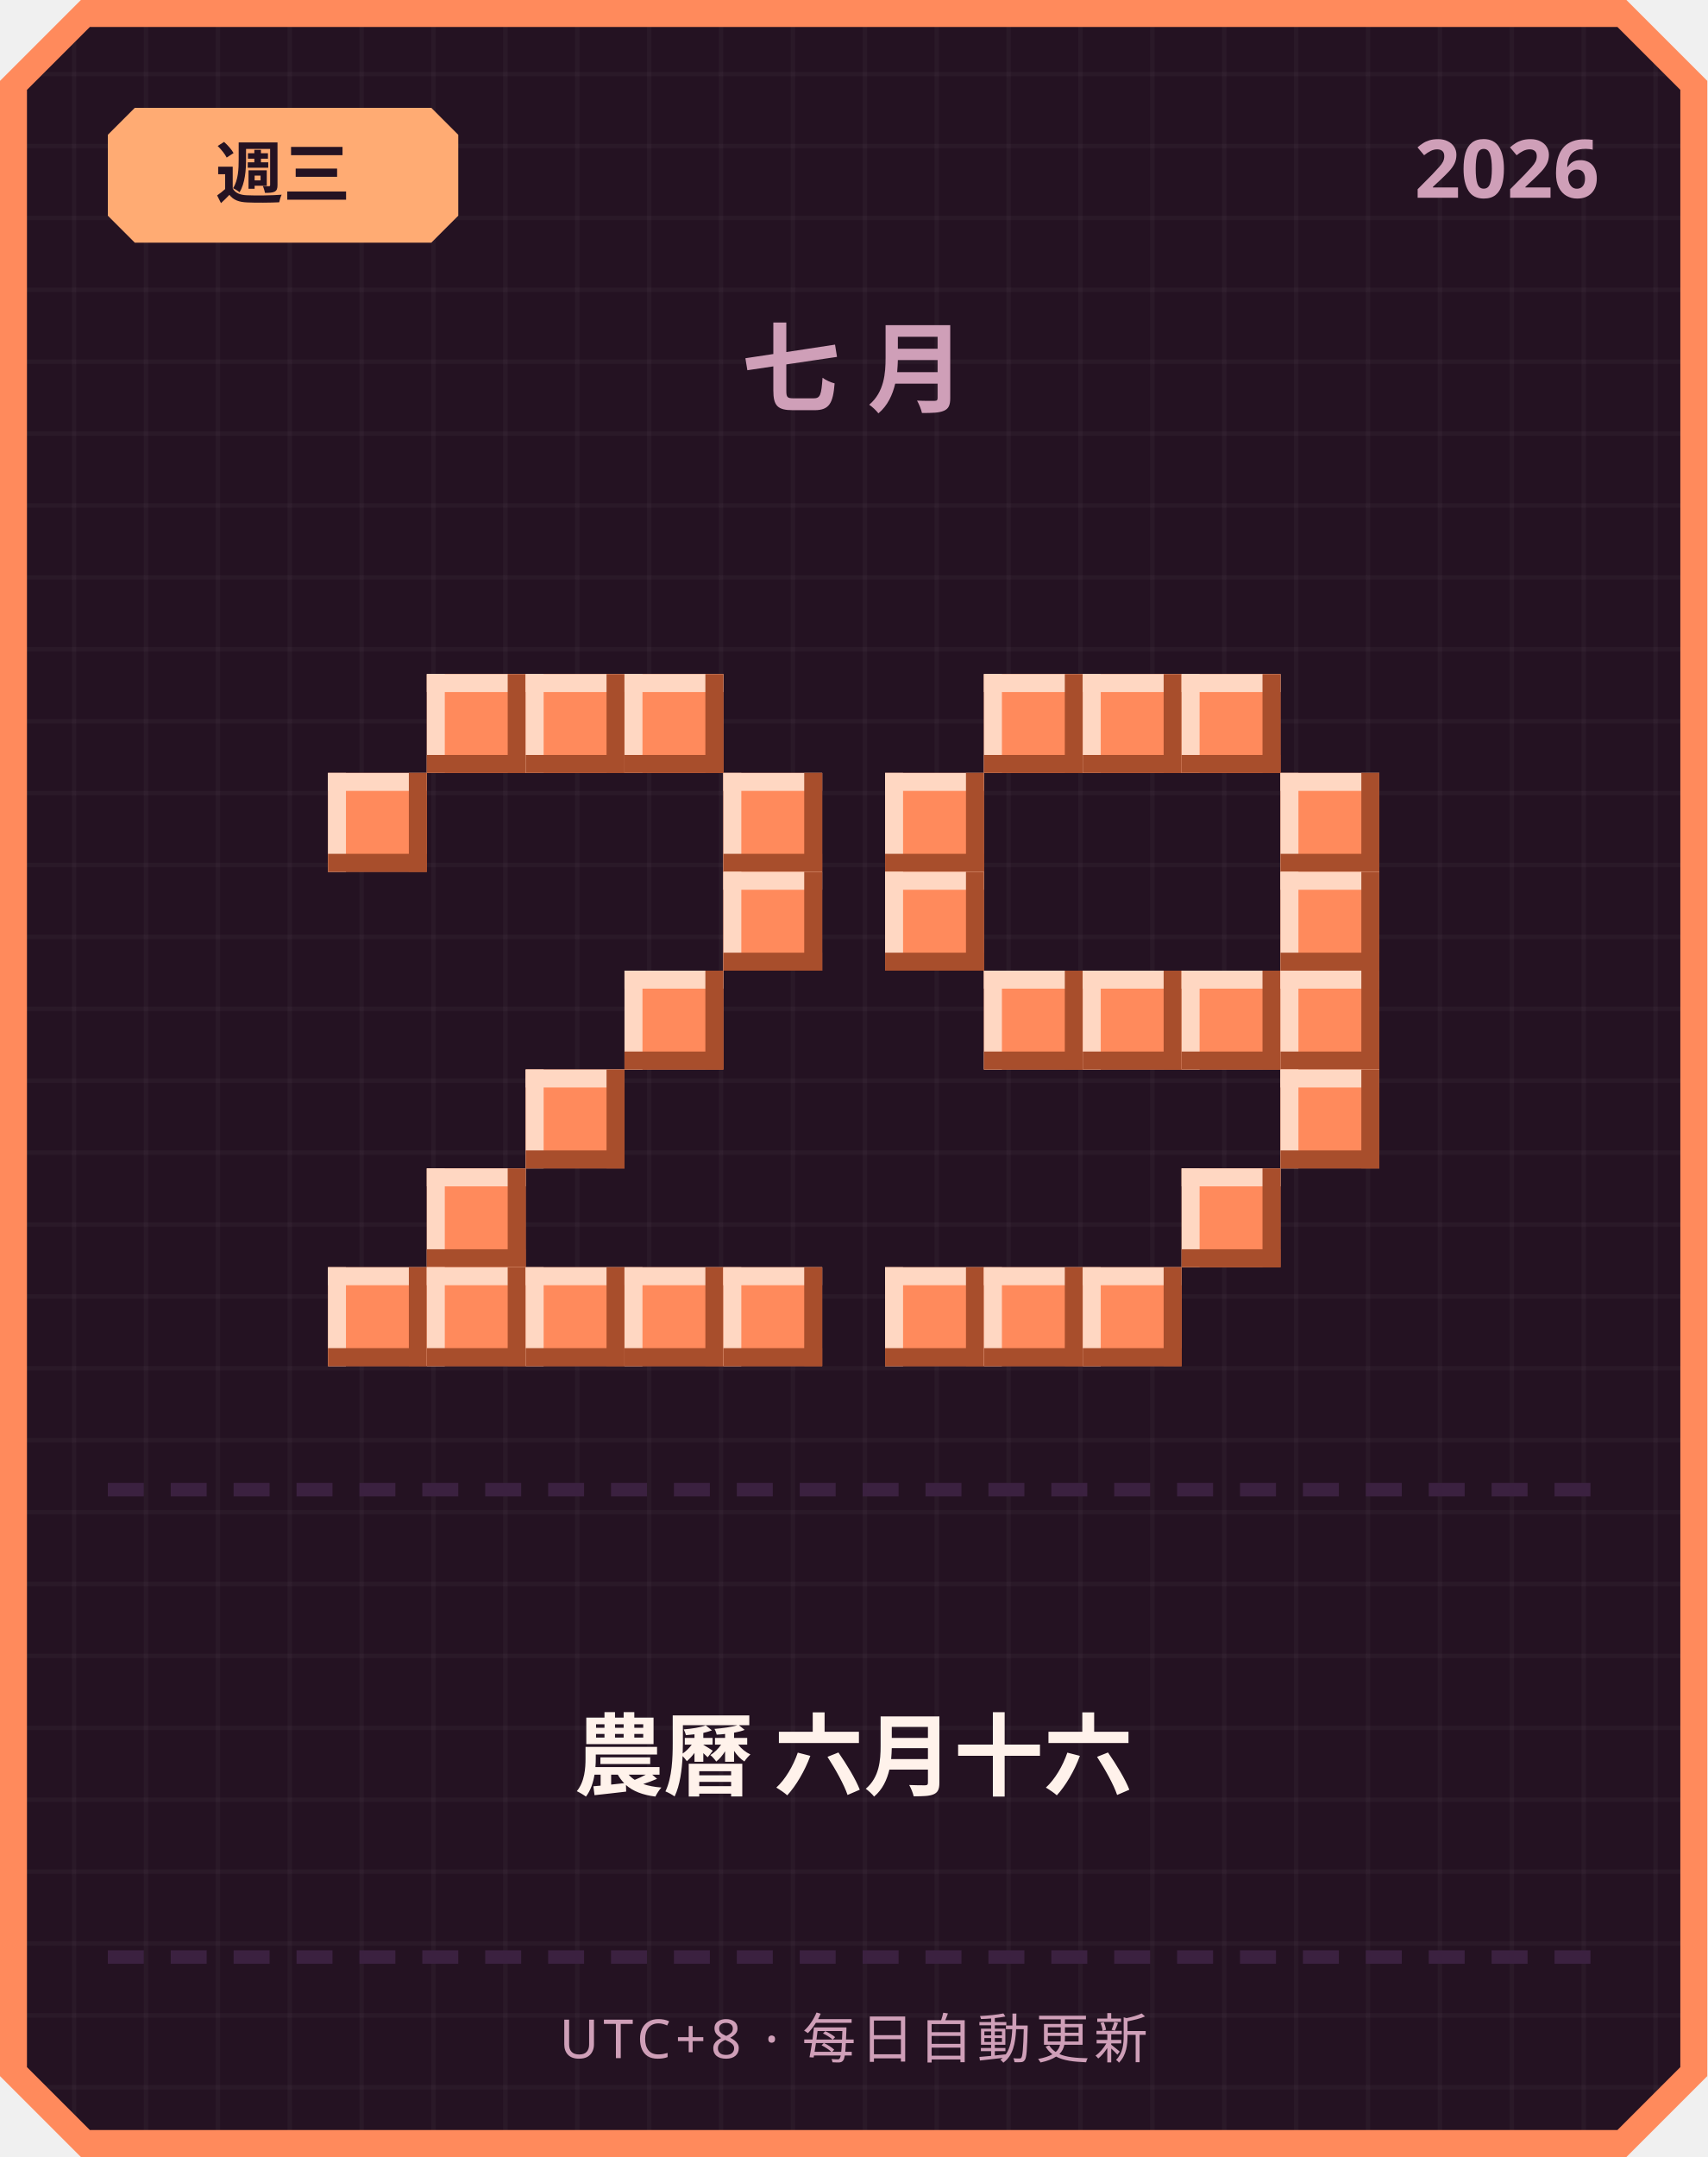
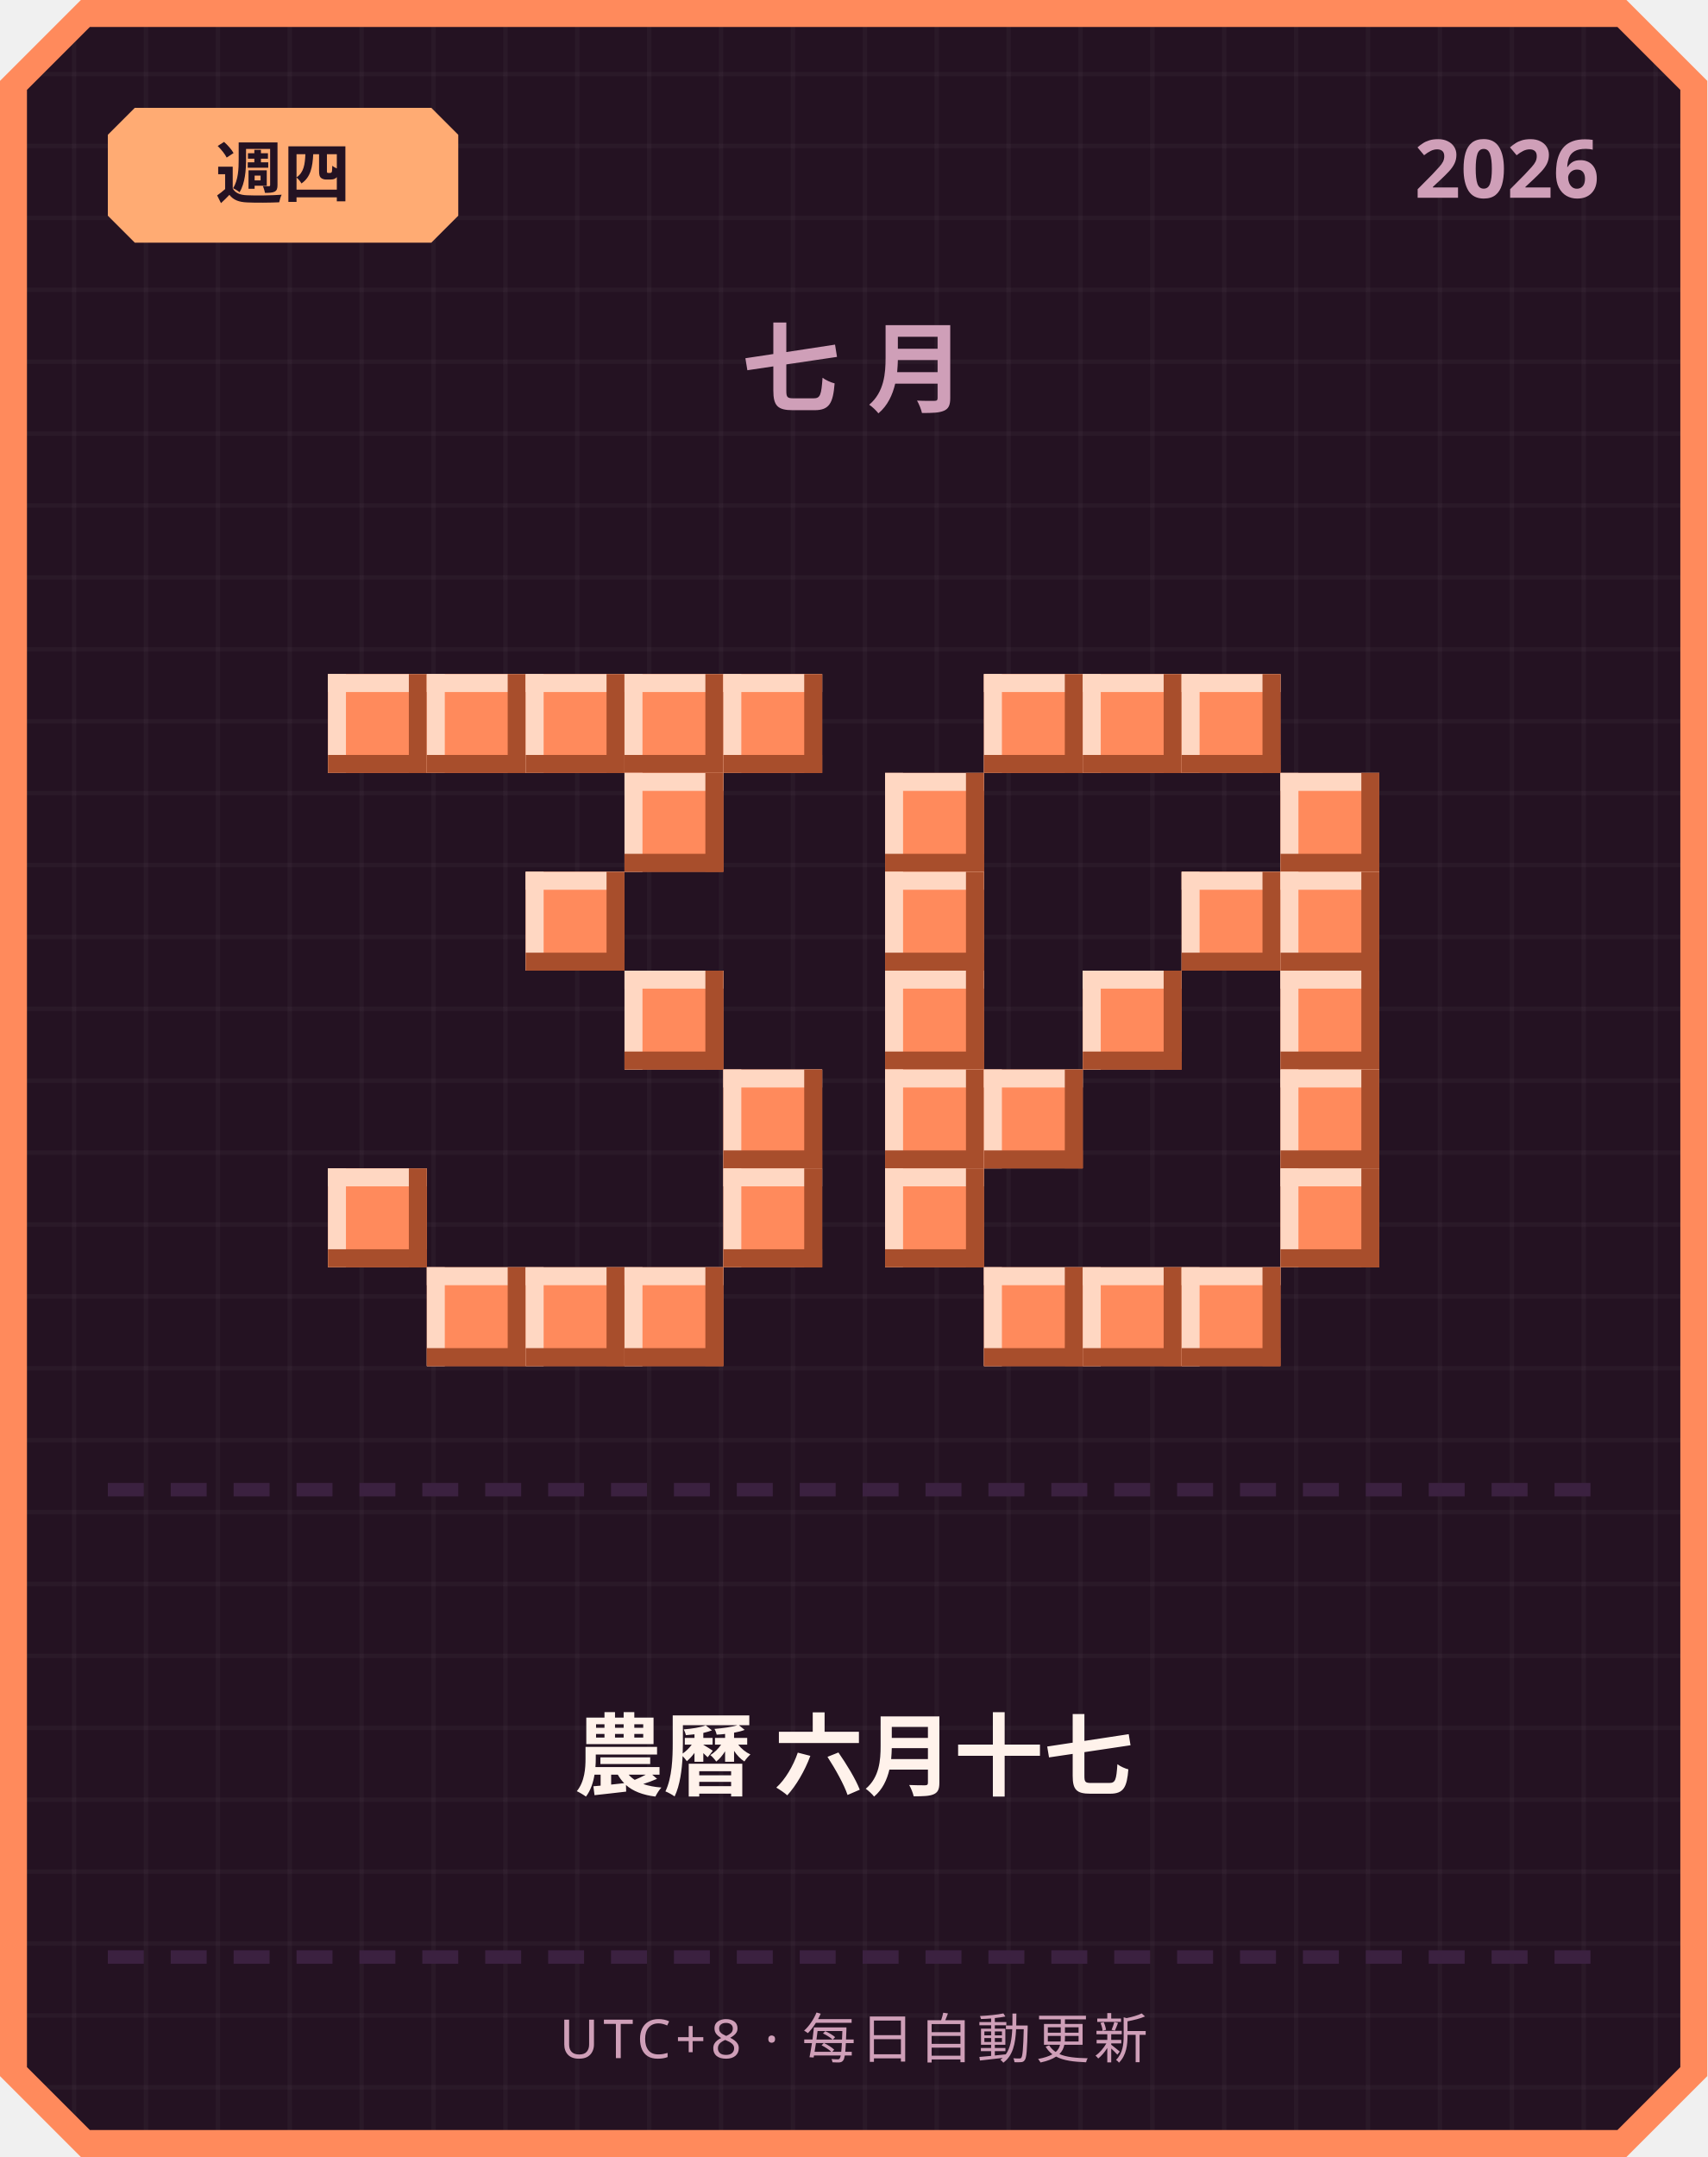
<svg xmlns="http://www.w3.org/2000/svg" width="380" height="480" viewBox="0 0 380 480">
  <defs>
    <pattern id="grid" width="16" height="16" patternUnits="userSpaceOnUse">
      <rect width="16" height="16" fill="#241222" />
      <rect width="1" height="16" fill="#ffffff" opacity="0.03" />
      <rect width="16" height="1" fill="#ffffff" opacity="0.03" />
    </pattern>
  </defs>
  <path d="M 18,0 L 362,0 L 380,18 L 380,462 L 362,480 L 18,480 L 0,462 L 0,18 Z" fill="#ff8a5c" />
  <path d="M 20,6 L 360,6 L 374,20 L 374,460 L 360,474 L 20,474 L 6,460 L 6,20 Z" fill="url(#grid)" />
  <path d="M 30,24 L 96,24 L 102,30 L 102,48 L 96,54 L 30,54 L 24,48 L 24,30 Z" fill="#ffab73" />
-   <text x="63" y="44" text-anchor="middle" font-family="'Segoe UI', sans-serif" font-size="15" font-weight="700" fill="#241222">週三</text>
+   <text x="63" y="44" text-anchor="middle" font-family="'Segoe UI', sans-serif" font-size="15" font-weight="700" fill="#241222">週四</text>
  <text x="356" y="44" text-anchor="end" font-family="'Segoe UI', sans-serif" font-size="18" font-weight="700" fill="#cf9fb8">2026</text>
  <text x="190" y="90" text-anchor="middle" font-family="'Segoe UI', sans-serif" font-size="22" font-weight="700" letter-spacing="6" fill="#cf9fb8">七月</text>
+   <rect x="73" y="150" width="22" height="22" fill="#ff8a5c" />
+   <rect x="73" y="150" width="22" height="4" fill="#ffd7c2" />
+   <rect x="73" y="150" width="4" height="22" fill="#ffd7c2" />
+   <rect x="73" y="168" width="22" height="4" fill="#a84e2c" />
+   <rect x="91" y="150" width="4" height="22" fill="#a84e2c" />
  <rect x="95" y="150" width="22" height="22" fill="#ff8a5c" />
  <rect x="95" y="150" width="22" height="4" fill="#ffd7c2" />
  <rect x="95" y="150" width="4" height="22" fill="#ffd7c2" />
  <rect x="95" y="168" width="22" height="4" fill="#a84e2c" />
  <rect x="113" y="150" width="4" height="22" fill="#a84e2c" />
  <rect x="117" y="150" width="22" height="22" fill="#ff8a5c" />
  <rect x="117" y="150" width="22" height="4" fill="#ffd7c2" />
  <rect x="117" y="150" width="4" height="22" fill="#ffd7c2" />
  <rect x="117" y="168" width="22" height="4" fill="#a84e2c" />
  <rect x="135" y="150" width="4" height="22" fill="#a84e2c" />
  <rect x="139" y="150" width="22" height="22" fill="#ff8a5c" />
  <rect x="139" y="150" width="22" height="4" fill="#ffd7c2" />
  <rect x="139" y="150" width="4" height="22" fill="#ffd7c2" />
  <rect x="139" y="168" width="22" height="4" fill="#a84e2c" />
  <rect x="157" y="150" width="4" height="22" fill="#a84e2c" />
-   <rect x="73" y="172" width="22" height="22" fill="#ff8a5c" />
-   <rect x="73" y="172" width="22" height="4" fill="#ffd7c2" />
-   <rect x="73" y="172" width="4" height="22" fill="#ffd7c2" />
-   <rect x="73" y="190" width="22" height="4" fill="#a84e2c" />
-   <rect x="91" y="172" width="4" height="22" fill="#a84e2c" />
-   <rect x="161" y="172" width="22" height="22" fill="#ff8a5c" />
-   <rect x="161" y="172" width="22" height="4" fill="#ffd7c2" />
-   <rect x="161" y="172" width="4" height="22" fill="#ffd7c2" />
-   <rect x="161" y="190" width="22" height="4" fill="#a84e2c" />
-   <rect x="179" y="172" width="4" height="22" fill="#a84e2c" />
-   <rect x="161" y="194" width="22" height="22" fill="#ff8a5c" />
-   <rect x="161" y="194" width="22" height="4" fill="#ffd7c2" />
-   <rect x="161" y="194" width="4" height="22" fill="#ffd7c2" />
-   <rect x="161" y="212" width="22" height="4" fill="#a84e2c" />
-   <rect x="179" y="194" width="4" height="22" fill="#a84e2c" />
+   <rect x="161" y="150" width="22" height="22" fill="#ff8a5c" />
+   <rect x="161" y="150" width="22" height="4" fill="#ffd7c2" />
+   <rect x="161" y="150" width="4" height="22" fill="#ffd7c2" />
+   <rect x="161" y="168" width="22" height="4" fill="#a84e2c" />
+   <rect x="179" y="150" width="4" height="22" fill="#a84e2c" />
+   <rect x="139" y="172" width="22" height="22" fill="#ff8a5c" />
+   <rect x="139" y="172" width="22" height="4" fill="#ffd7c2" />
+   <rect x="139" y="172" width="4" height="22" fill="#ffd7c2" />
+   <rect x="139" y="190" width="22" height="4" fill="#a84e2c" />
+   <rect x="157" y="172" width="4" height="22" fill="#a84e2c" />
+   <rect x="117" y="194" width="22" height="22" fill="#ff8a5c" />
+   <rect x="117" y="194" width="22" height="4" fill="#ffd7c2" />
+   <rect x="117" y="194" width="4" height="22" fill="#ffd7c2" />
+   <rect x="117" y="212" width="22" height="4" fill="#a84e2c" />
+   <rect x="135" y="194" width="4" height="22" fill="#a84e2c" />
  <rect x="139" y="216" width="22" height="22" fill="#ff8a5c" />
  <rect x="139" y="216" width="22" height="4" fill="#ffd7c2" />
  <rect x="139" y="216" width="4" height="22" fill="#ffd7c2" />
  <rect x="139" y="234" width="22" height="4" fill="#a84e2c" />
  <rect x="157" y="216" width="4" height="22" fill="#a84e2c" />
-   <rect x="117" y="238" width="22" height="22" fill="#ff8a5c" />
-   <rect x="117" y="238" width="22" height="4" fill="#ffd7c2" />
-   <rect x="117" y="238" width="4" height="22" fill="#ffd7c2" />
-   <rect x="117" y="256" width="22" height="4" fill="#a84e2c" />
-   <rect x="135" y="238" width="4" height="22" fill="#a84e2c" />
-   <rect x="95" y="260" width="22" height="22" fill="#ff8a5c" />
-   <rect x="95" y="260" width="22" height="4" fill="#ffd7c2" />
-   <rect x="95" y="260" width="4" height="22" fill="#ffd7c2" />
-   <rect x="95" y="278" width="22" height="4" fill="#a84e2c" />
-   <rect x="113" y="260" width="4" height="22" fill="#a84e2c" />
-   <rect x="73" y="282" width="22" height="22" fill="#ff8a5c" />
-   <rect x="73" y="282" width="22" height="4" fill="#ffd7c2" />
-   <rect x="73" y="282" width="4" height="22" fill="#ffd7c2" />
-   <rect x="73" y="300" width="22" height="4" fill="#a84e2c" />
-   <rect x="91" y="282" width="4" height="22" fill="#a84e2c" />
+   <rect x="161" y="238" width="22" height="22" fill="#ff8a5c" />
+   <rect x="161" y="238" width="22" height="4" fill="#ffd7c2" />
+   <rect x="161" y="238" width="4" height="22" fill="#ffd7c2" />
+   <rect x="161" y="256" width="22" height="4" fill="#a84e2c" />
+   <rect x="179" y="238" width="4" height="22" fill="#a84e2c" />
+   <rect x="73" y="260" width="22" height="22" fill="#ff8a5c" />
+   <rect x="73" y="260" width="22" height="4" fill="#ffd7c2" />
+   <rect x="73" y="260" width="4" height="22" fill="#ffd7c2" />
+   <rect x="73" y="278" width="22" height="4" fill="#a84e2c" />
+   <rect x="91" y="260" width="4" height="22" fill="#a84e2c" />
+   <rect x="161" y="260" width="22" height="22" fill="#ff8a5c" />
+   <rect x="161" y="260" width="22" height="4" fill="#ffd7c2" />
+   <rect x="161" y="260" width="4" height="22" fill="#ffd7c2" />
+   <rect x="161" y="278" width="22" height="4" fill="#a84e2c" />
+   <rect x="179" y="260" width="4" height="22" fill="#a84e2c" />
  <rect x="95" y="282" width="22" height="22" fill="#ff8a5c" />
  <rect x="95" y="282" width="22" height="4" fill="#ffd7c2" />
  <rect x="95" y="282" width="4" height="22" fill="#ffd7c2" />
  <rect x="95" y="300" width="22" height="4" fill="#a84e2c" />
  <rect x="113" y="282" width="4" height="22" fill="#a84e2c" />
  <rect x="117" y="282" width="22" height="22" fill="#ff8a5c" />
  <rect x="117" y="282" width="22" height="4" fill="#ffd7c2" />
  <rect x="117" y="282" width="4" height="22" fill="#ffd7c2" />
  <rect x="117" y="300" width="22" height="4" fill="#a84e2c" />
  <rect x="135" y="282" width="4" height="22" fill="#a84e2c" />
  <rect x="139" y="282" width="22" height="22" fill="#ff8a5c" />
  <rect x="139" y="282" width="22" height="4" fill="#ffd7c2" />
  <rect x="139" y="282" width="4" height="22" fill="#ffd7c2" />
  <rect x="139" y="300" width="22" height="4" fill="#a84e2c" />
  <rect x="157" y="282" width="4" height="22" fill="#a84e2c" />
-   <rect x="161" y="282" width="22" height="22" fill="#ff8a5c" />
-   <rect x="161" y="282" width="22" height="4" fill="#ffd7c2" />
-   <rect x="161" y="282" width="4" height="22" fill="#ffd7c2" />
-   <rect x="161" y="300" width="22" height="4" fill="#a84e2c" />
-   <rect x="179" y="282" width="4" height="22" fill="#a84e2c" />
  <rect x="219" y="150" width="22" height="22" fill="#ff8a5c" />
  <rect x="219" y="150" width="22" height="4" fill="#ffd7c2" />
  <rect x="219" y="150" width="4" height="22" fill="#ffd7c2" />
  <rect x="219" y="168" width="22" height="4" fill="#a84e2c" />
  <rect x="237" y="150" width="4" height="22" fill="#a84e2c" />
  <rect x="241" y="150" width="22" height="22" fill="#ff8a5c" />
  <rect x="241" y="150" width="22" height="4" fill="#ffd7c2" />
  <rect x="241" y="150" width="4" height="22" fill="#ffd7c2" />
  <rect x="241" y="168" width="22" height="4" fill="#a84e2c" />
  <rect x="259" y="150" width="4" height="22" fill="#a84e2c" />
  <rect x="263" y="150" width="22" height="22" fill="#ff8a5c" />
  <rect x="263" y="150" width="22" height="4" fill="#ffd7c2" />
  <rect x="263" y="150" width="4" height="22" fill="#ffd7c2" />
  <rect x="263" y="168" width="22" height="4" fill="#a84e2c" />
  <rect x="281" y="150" width="4" height="22" fill="#a84e2c" />
  <rect x="197" y="172" width="22" height="22" fill="#ff8a5c" />
  <rect x="197" y="172" width="22" height="4" fill="#ffd7c2" />
  <rect x="197" y="172" width="4" height="22" fill="#ffd7c2" />
  <rect x="197" y="190" width="22" height="4" fill="#a84e2c" />
  <rect x="215" y="172" width="4" height="22" fill="#a84e2c" />
  <rect x="285" y="172" width="22" height="22" fill="#ff8a5c" />
  <rect x="285" y="172" width="22" height="4" fill="#ffd7c2" />
  <rect x="285" y="172" width="4" height="22" fill="#ffd7c2" />
  <rect x="285" y="190" width="22" height="4" fill="#a84e2c" />
  <rect x="303" y="172" width="4" height="22" fill="#a84e2c" />
  <rect x="197" y="194" width="22" height="22" fill="#ff8a5c" />
  <rect x="197" y="194" width="22" height="4" fill="#ffd7c2" />
  <rect x="197" y="194" width="4" height="22" fill="#ffd7c2" />
  <rect x="197" y="212" width="22" height="4" fill="#a84e2c" />
  <rect x="215" y="194" width="4" height="22" fill="#a84e2c" />
+   <rect x="263" y="194" width="22" height="22" fill="#ff8a5c" />
+   <rect x="263" y="194" width="22" height="4" fill="#ffd7c2" />
+   <rect x="263" y="194" width="4" height="22" fill="#ffd7c2" />
+   <rect x="263" y="212" width="22" height="4" fill="#a84e2c" />
+   <rect x="281" y="194" width="4" height="22" fill="#a84e2c" />
  <rect x="285" y="194" width="22" height="22" fill="#ff8a5c" />
  <rect x="285" y="194" width="22" height="4" fill="#ffd7c2" />
  <rect x="285" y="194" width="4" height="22" fill="#ffd7c2" />
  <rect x="285" y="212" width="22" height="4" fill="#a84e2c" />
  <rect x="303" y="194" width="4" height="22" fill="#a84e2c" />
-   <rect x="219" y="216" width="22" height="22" fill="#ff8a5c" />
-   <rect x="219" y="216" width="22" height="4" fill="#ffd7c2" />
-   <rect x="219" y="216" width="4" height="22" fill="#ffd7c2" />
-   <rect x="219" y="234" width="22" height="4" fill="#a84e2c" />
-   <rect x="237" y="216" width="4" height="22" fill="#a84e2c" />
+   <rect x="197" y="216" width="22" height="22" fill="#ff8a5c" />
+   <rect x="197" y="216" width="22" height="4" fill="#ffd7c2" />
+   <rect x="197" y="216" width="4" height="22" fill="#ffd7c2" />
+   <rect x="197" y="234" width="22" height="4" fill="#a84e2c" />
+   <rect x="215" y="216" width="4" height="22" fill="#a84e2c" />
  <rect x="241" y="216" width="22" height="22" fill="#ff8a5c" />
  <rect x="241" y="216" width="22" height="4" fill="#ffd7c2" />
  <rect x="241" y="216" width="4" height="22" fill="#ffd7c2" />
  <rect x="241" y="234" width="22" height="4" fill="#a84e2c" />
  <rect x="259" y="216" width="4" height="22" fill="#a84e2c" />
-   <rect x="263" y="216" width="22" height="22" fill="#ff8a5c" />
-   <rect x="263" y="216" width="22" height="4" fill="#ffd7c2" />
-   <rect x="263" y="216" width="4" height="22" fill="#ffd7c2" />
-   <rect x="263" y="234" width="22" height="4" fill="#a84e2c" />
-   <rect x="281" y="216" width="4" height="22" fill="#a84e2c" />
  <rect x="285" y="216" width="22" height="22" fill="#ff8a5c" />
  <rect x="285" y="216" width="22" height="4" fill="#ffd7c2" />
  <rect x="285" y="216" width="4" height="22" fill="#ffd7c2" />
  <rect x="285" y="234" width="22" height="4" fill="#a84e2c" />
  <rect x="303" y="216" width="4" height="22" fill="#a84e2c" />
+   <rect x="197" y="238" width="22" height="22" fill="#ff8a5c" />
+   <rect x="197" y="238" width="22" height="4" fill="#ffd7c2" />
+   <rect x="197" y="238" width="4" height="22" fill="#ffd7c2" />
+   <rect x="197" y="256" width="22" height="4" fill="#a84e2c" />
+   <rect x="215" y="238" width="4" height="22" fill="#a84e2c" />
+   <rect x="219" y="238" width="22" height="22" fill="#ff8a5c" />
+   <rect x="219" y="238" width="22" height="4" fill="#ffd7c2" />
+   <rect x="219" y="238" width="4" height="22" fill="#ffd7c2" />
+   <rect x="219" y="256" width="22" height="4" fill="#a84e2c" />
+   <rect x="237" y="238" width="4" height="22" fill="#a84e2c" />
  <rect x="285" y="238" width="22" height="22" fill="#ff8a5c" />
  <rect x="285" y="238" width="22" height="4" fill="#ffd7c2" />
  <rect x="285" y="238" width="4" height="22" fill="#ffd7c2" />
  <rect x="285" y="256" width="22" height="4" fill="#a84e2c" />
  <rect x="303" y="238" width="4" height="22" fill="#a84e2c" />
-   <rect x="263" y="260" width="22" height="22" fill="#ff8a5c" />
-   <rect x="263" y="260" width="22" height="4" fill="#ffd7c2" />
-   <rect x="263" y="260" width="4" height="22" fill="#ffd7c2" />
-   <rect x="263" y="278" width="22" height="4" fill="#a84e2c" />
-   <rect x="281" y="260" width="4" height="22" fill="#a84e2c" />
-   <rect x="197" y="282" width="22" height="22" fill="#ff8a5c" />
-   <rect x="197" y="282" width="22" height="4" fill="#ffd7c2" />
-   <rect x="197" y="282" width="4" height="22" fill="#ffd7c2" />
-   <rect x="197" y="300" width="22" height="4" fill="#a84e2c" />
-   <rect x="215" y="282" width="4" height="22" fill="#a84e2c" />
+   <rect x="197" y="260" width="22" height="22" fill="#ff8a5c" />
+   <rect x="197" y="260" width="22" height="4" fill="#ffd7c2" />
+   <rect x="197" y="260" width="4" height="22" fill="#ffd7c2" />
+   <rect x="197" y="278" width="22" height="4" fill="#a84e2c" />
+   <rect x="215" y="260" width="4" height="22" fill="#a84e2c" />
+   <rect x="285" y="260" width="22" height="22" fill="#ff8a5c" />
+   <rect x="285" y="260" width="22" height="4" fill="#ffd7c2" />
+   <rect x="285" y="260" width="4" height="22" fill="#ffd7c2" />
+   <rect x="285" y="278" width="22" height="4" fill="#a84e2c" />
+   <rect x="303" y="260" width="4" height="22" fill="#a84e2c" />
  <rect x="219" y="282" width="22" height="22" fill="#ff8a5c" />
  <rect x="219" y="282" width="22" height="4" fill="#ffd7c2" />
  <rect x="219" y="282" width="4" height="22" fill="#ffd7c2" />
  <rect x="219" y="300" width="22" height="4" fill="#a84e2c" />
  <rect x="237" y="282" width="4" height="22" fill="#a84e2c" />
  <rect x="241" y="282" width="22" height="22" fill="#ff8a5c" />
  <rect x="241" y="282" width="22" height="4" fill="#ffd7c2" />
  <rect x="241" y="282" width="4" height="22" fill="#ffd7c2" />
  <rect x="241" y="300" width="22" height="4" fill="#a84e2c" />
  <rect x="259" y="282" width="4" height="22" fill="#a84e2c" />
+   <rect x="263" y="282" width="22" height="22" fill="#ff8a5c" />
+   <rect x="263" y="282" width="22" height="4" fill="#ffd7c2" />
+   <rect x="263" y="282" width="4" height="22" fill="#ffd7c2" />
+   <rect x="263" y="300" width="22" height="4" fill="#a84e2c" />
+   <rect x="281" y="282" width="4" height="22" fill="#a84e2c" />
  <rect x="24" y="330" width="8" height="3" fill="#3b2140" />
  <rect x="38" y="330" width="8" height="3" fill="#3b2140" />
  <rect x="52" y="330" width="8" height="3" fill="#3b2140" />
  <rect x="66" y="330" width="8" height="3" fill="#3b2140" />
  <rect x="80" y="330" width="8" height="3" fill="#3b2140" />
  <rect x="94" y="330" width="8" height="3" fill="#3b2140" />
  <rect x="108" y="330" width="8" height="3" fill="#3b2140" />
  <rect x="122" y="330" width="8" height="3" fill="#3b2140" />
  <rect x="136" y="330" width="8" height="3" fill="#3b2140" />
  <rect x="150" y="330" width="8" height="3" fill="#3b2140" />
  <rect x="164" y="330" width="8" height="3" fill="#3b2140" />
  <rect x="178" y="330" width="8" height="3" fill="#3b2140" />
  <rect x="192" y="330" width="8" height="3" fill="#3b2140" />
  <rect x="206" y="330" width="8" height="3" fill="#3b2140" />
  <rect x="220" y="330" width="8" height="3" fill="#3b2140" />
  <rect x="234" y="330" width="8" height="3" fill="#3b2140" />
  <rect x="248" y="330" width="8" height="3" fill="#3b2140" />
  <rect x="262" y="330" width="8" height="3" fill="#3b2140" />
  <rect x="276" y="330" width="8" height="3" fill="#3b2140" />
  <rect x="290" y="330" width="8" height="3" fill="#3b2140" />
  <rect x="304" y="330" width="8" height="3" fill="#3b2140" />
  <rect x="318" y="330" width="8" height="3" fill="#3b2140" />
  <rect x="332" y="330" width="8" height="3" fill="#3b2140" />
  <rect x="346" y="330" width="8" height="3" fill="#3b2140" />
-   <text x="190" y="398" text-anchor="middle" font-family="'Segoe UI', 'Microsoft JhengHei', sans-serif" font-size="20" font-weight="700" fill="#fff2eb">農曆 六月十六</text>
+   <text x="190" y="398" text-anchor="middle" font-family="'Segoe UI', 'Microsoft JhengHei', sans-serif" font-size="20" font-weight="700" fill="#fff2eb">農曆 六月十七</text>
  <rect x="24" y="434" width="8" height="3" fill="#3b2140" />
  <rect x="38" y="434" width="8" height="3" fill="#3b2140" />
  <rect x="52" y="434" width="8" height="3" fill="#3b2140" />
  <rect x="66" y="434" width="8" height="3" fill="#3b2140" />
  <rect x="80" y="434" width="8" height="3" fill="#3b2140" />
  <rect x="94" y="434" width="8" height="3" fill="#3b2140" />
  <rect x="108" y="434" width="8" height="3" fill="#3b2140" />
  <rect x="122" y="434" width="8" height="3" fill="#3b2140" />
  <rect x="136" y="434" width="8" height="3" fill="#3b2140" />
  <rect x="150" y="434" width="8" height="3" fill="#3b2140" />
  <rect x="164" y="434" width="8" height="3" fill="#3b2140" />
  <rect x="178" y="434" width="8" height="3" fill="#3b2140" />
  <rect x="192" y="434" width="8" height="3" fill="#3b2140" />
  <rect x="206" y="434" width="8" height="3" fill="#3b2140" />
  <rect x="220" y="434" width="8" height="3" fill="#3b2140" />
  <rect x="234" y="434" width="8" height="3" fill="#3b2140" />
  <rect x="248" y="434" width="8" height="3" fill="#3b2140" />
  <rect x="262" y="434" width="8" height="3" fill="#3b2140" />
  <rect x="276" y="434" width="8" height="3" fill="#3b2140" />
  <rect x="290" y="434" width="8" height="3" fill="#3b2140" />
  <rect x="304" y="434" width="8" height="3" fill="#3b2140" />
  <rect x="318" y="434" width="8" height="3" fill="#3b2140" />
  <rect x="332" y="434" width="8" height="3" fill="#3b2140" />
  <rect x="346" y="434" width="8" height="3" fill="#3b2140" />
  <text x="190" y="458" text-anchor="middle" font-family="'Segoe UI', sans-serif" font-size="12" letter-spacing="1" fill="#cf9fb8">UTC+8 · 每日自動更新</text>
</svg>
